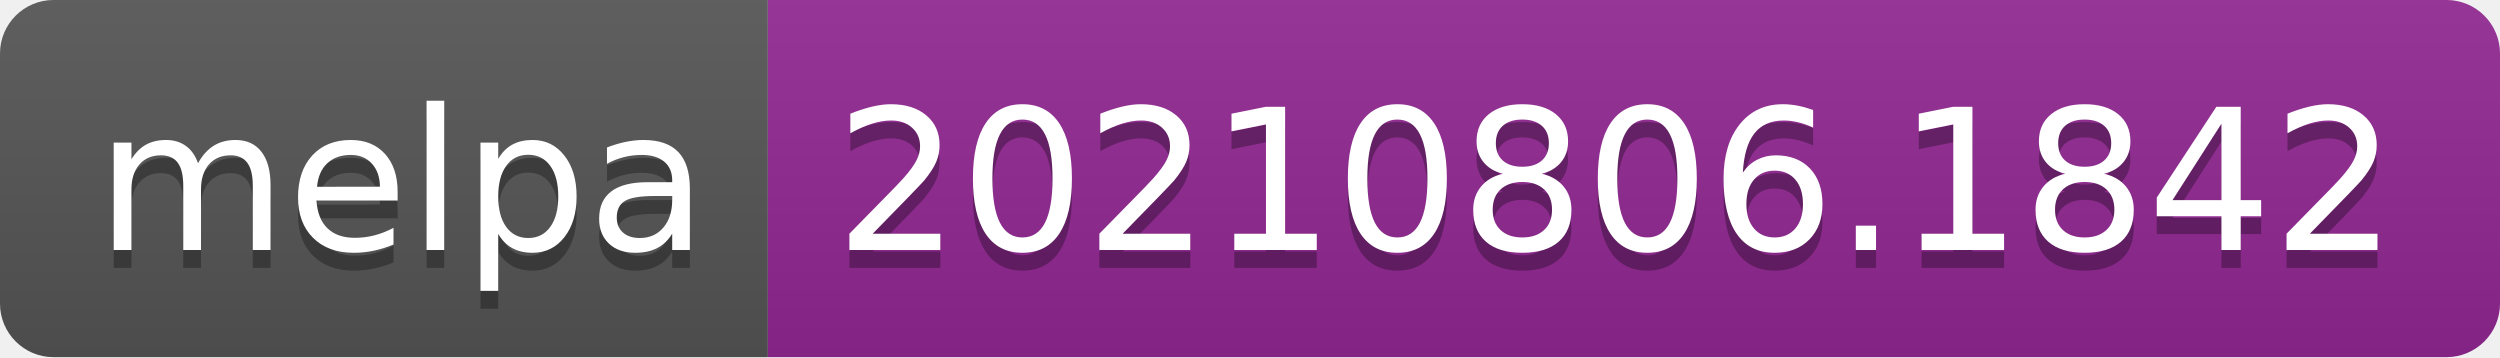
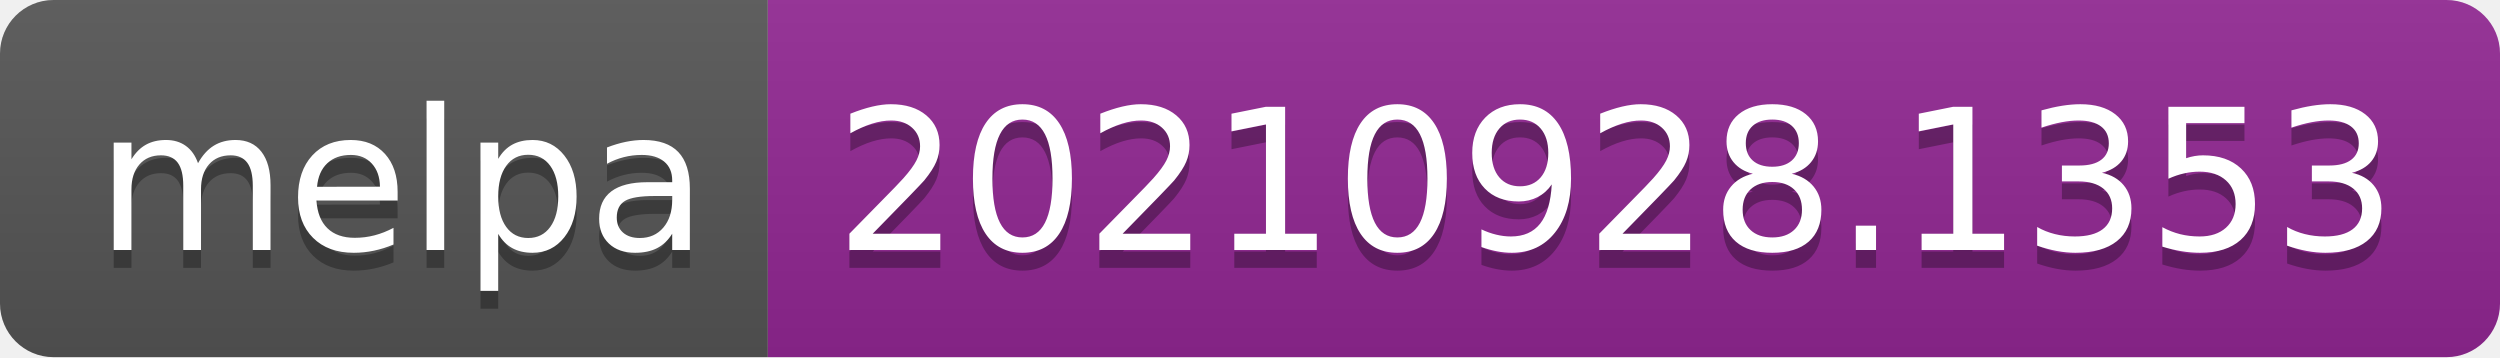
- <svg xmlns="http://www.w3.org/2000/svg" width="140" height="20" role="img" aria-label="melpa: 20210806.1842">
+ <svg xmlns="http://www.w3.org/2000/svg" width="140" height="20" role="img" aria-label="melpa: 20210928.1353">
  <linearGradient id="s" x2="0" y2="100%">
    <stop offset="0" stop-color="#bbb" stop-opacity=".1" />
    <stop offset="1" stop-opacity=".1" />
  </linearGradient>
  <clipPath id="r">
    <rect width="140" height="20" rx="3" fill="#fff" />
  </clipPath>
  <g clip-path="url(#r)">
    <rect width="43" height="20" fill="#555" />
    <rect x="43" width="97" height="20" fill="#922793" />
    <rect width="140" height="20" fill="url(#s)" />
  </g>
  <g fill="#fff" text-anchor="middle" font-family="Verdana,Geneva,DejaVu Sans,sans-serif" text-rendering="geometricPrecision" font-size="110">
    <text aria-hidden="true" x="225" y="150" fill="#010101" fill-opacity=".3" transform="scale(.1)" textLength="330">melpa</text>
    <text x="225" y="140" transform="scale(.1)" fill="#fff" textLength="330">melpa</text>
-     <text aria-hidden="true" x="905" y="150" fill="#010101" fill-opacity=".3" transform="scale(.1)" textLength="870">20210806.1842</text>
-     <text x="905" y="140" transform="scale(.1)" fill="#fff" textLength="870">20210806.1842</text>
+     <text aria-hidden="true" x="905" y="150" fill="#010101" fill-opacity=".3" transform="scale(.1)" textLength="870">20210928.1353</text>
+     <text x="905" y="140" transform="scale(.1)" fill="#fff" textLength="870">20210928.1353</text>
  </g>
</svg>
